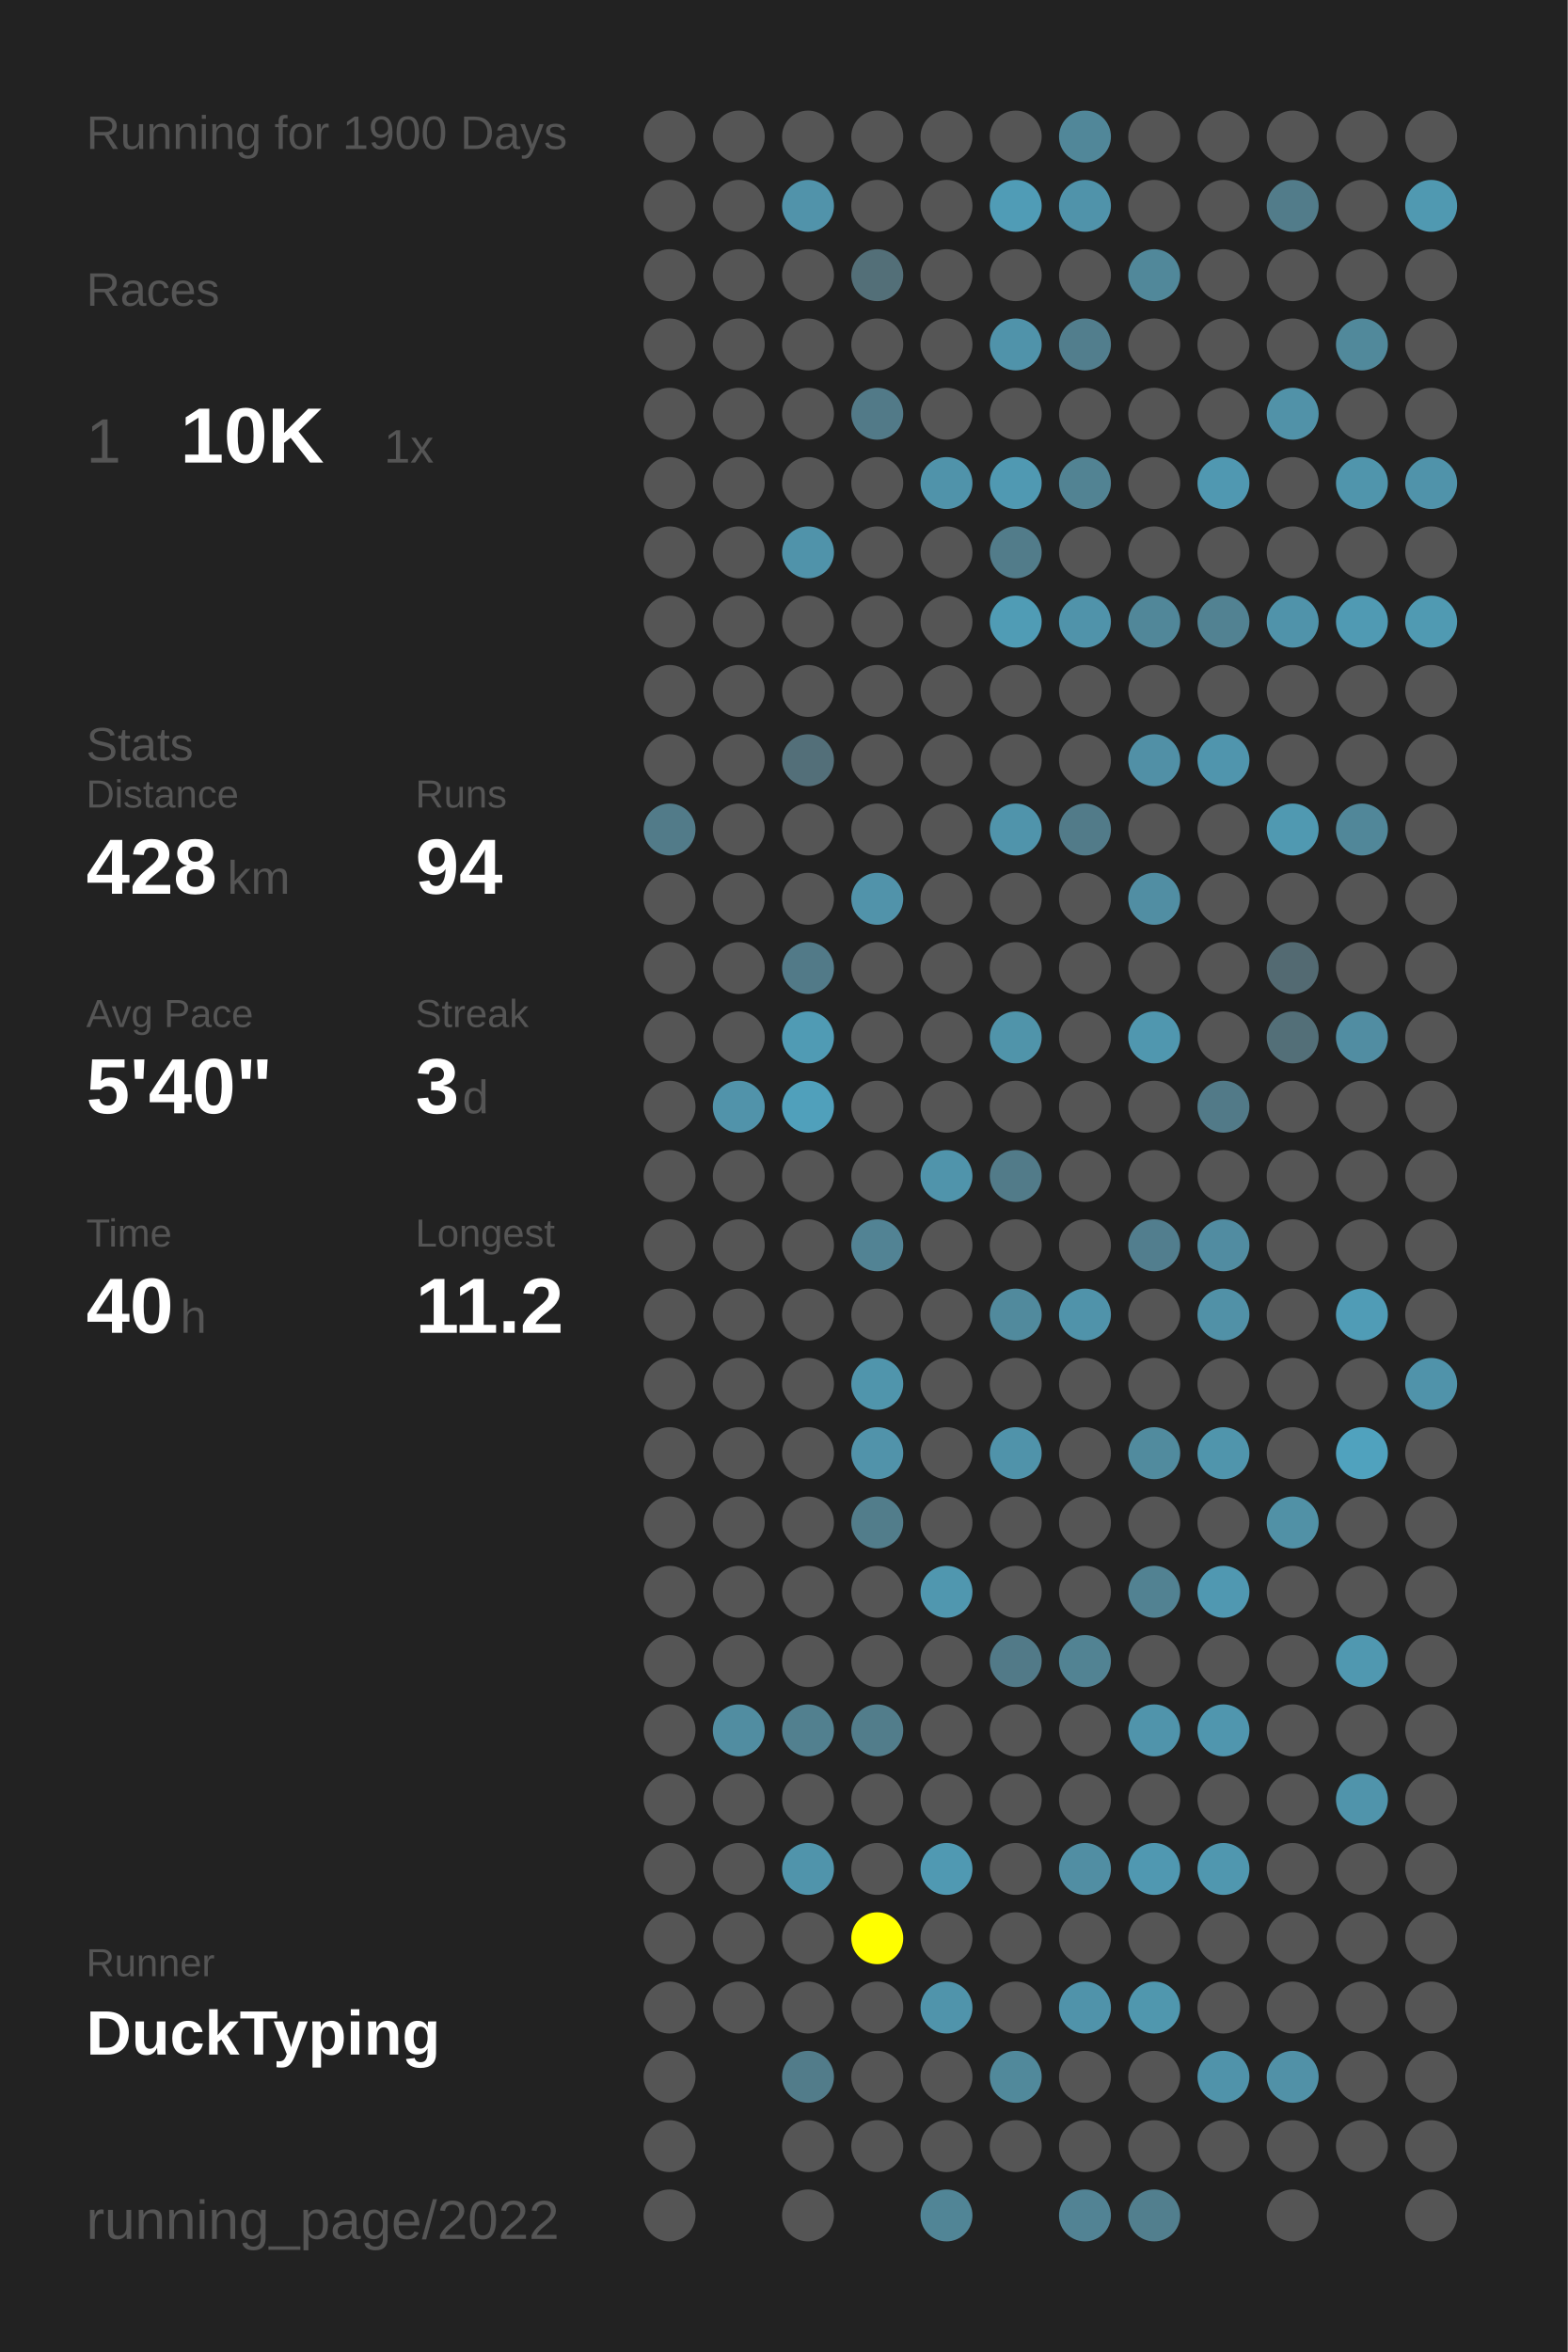
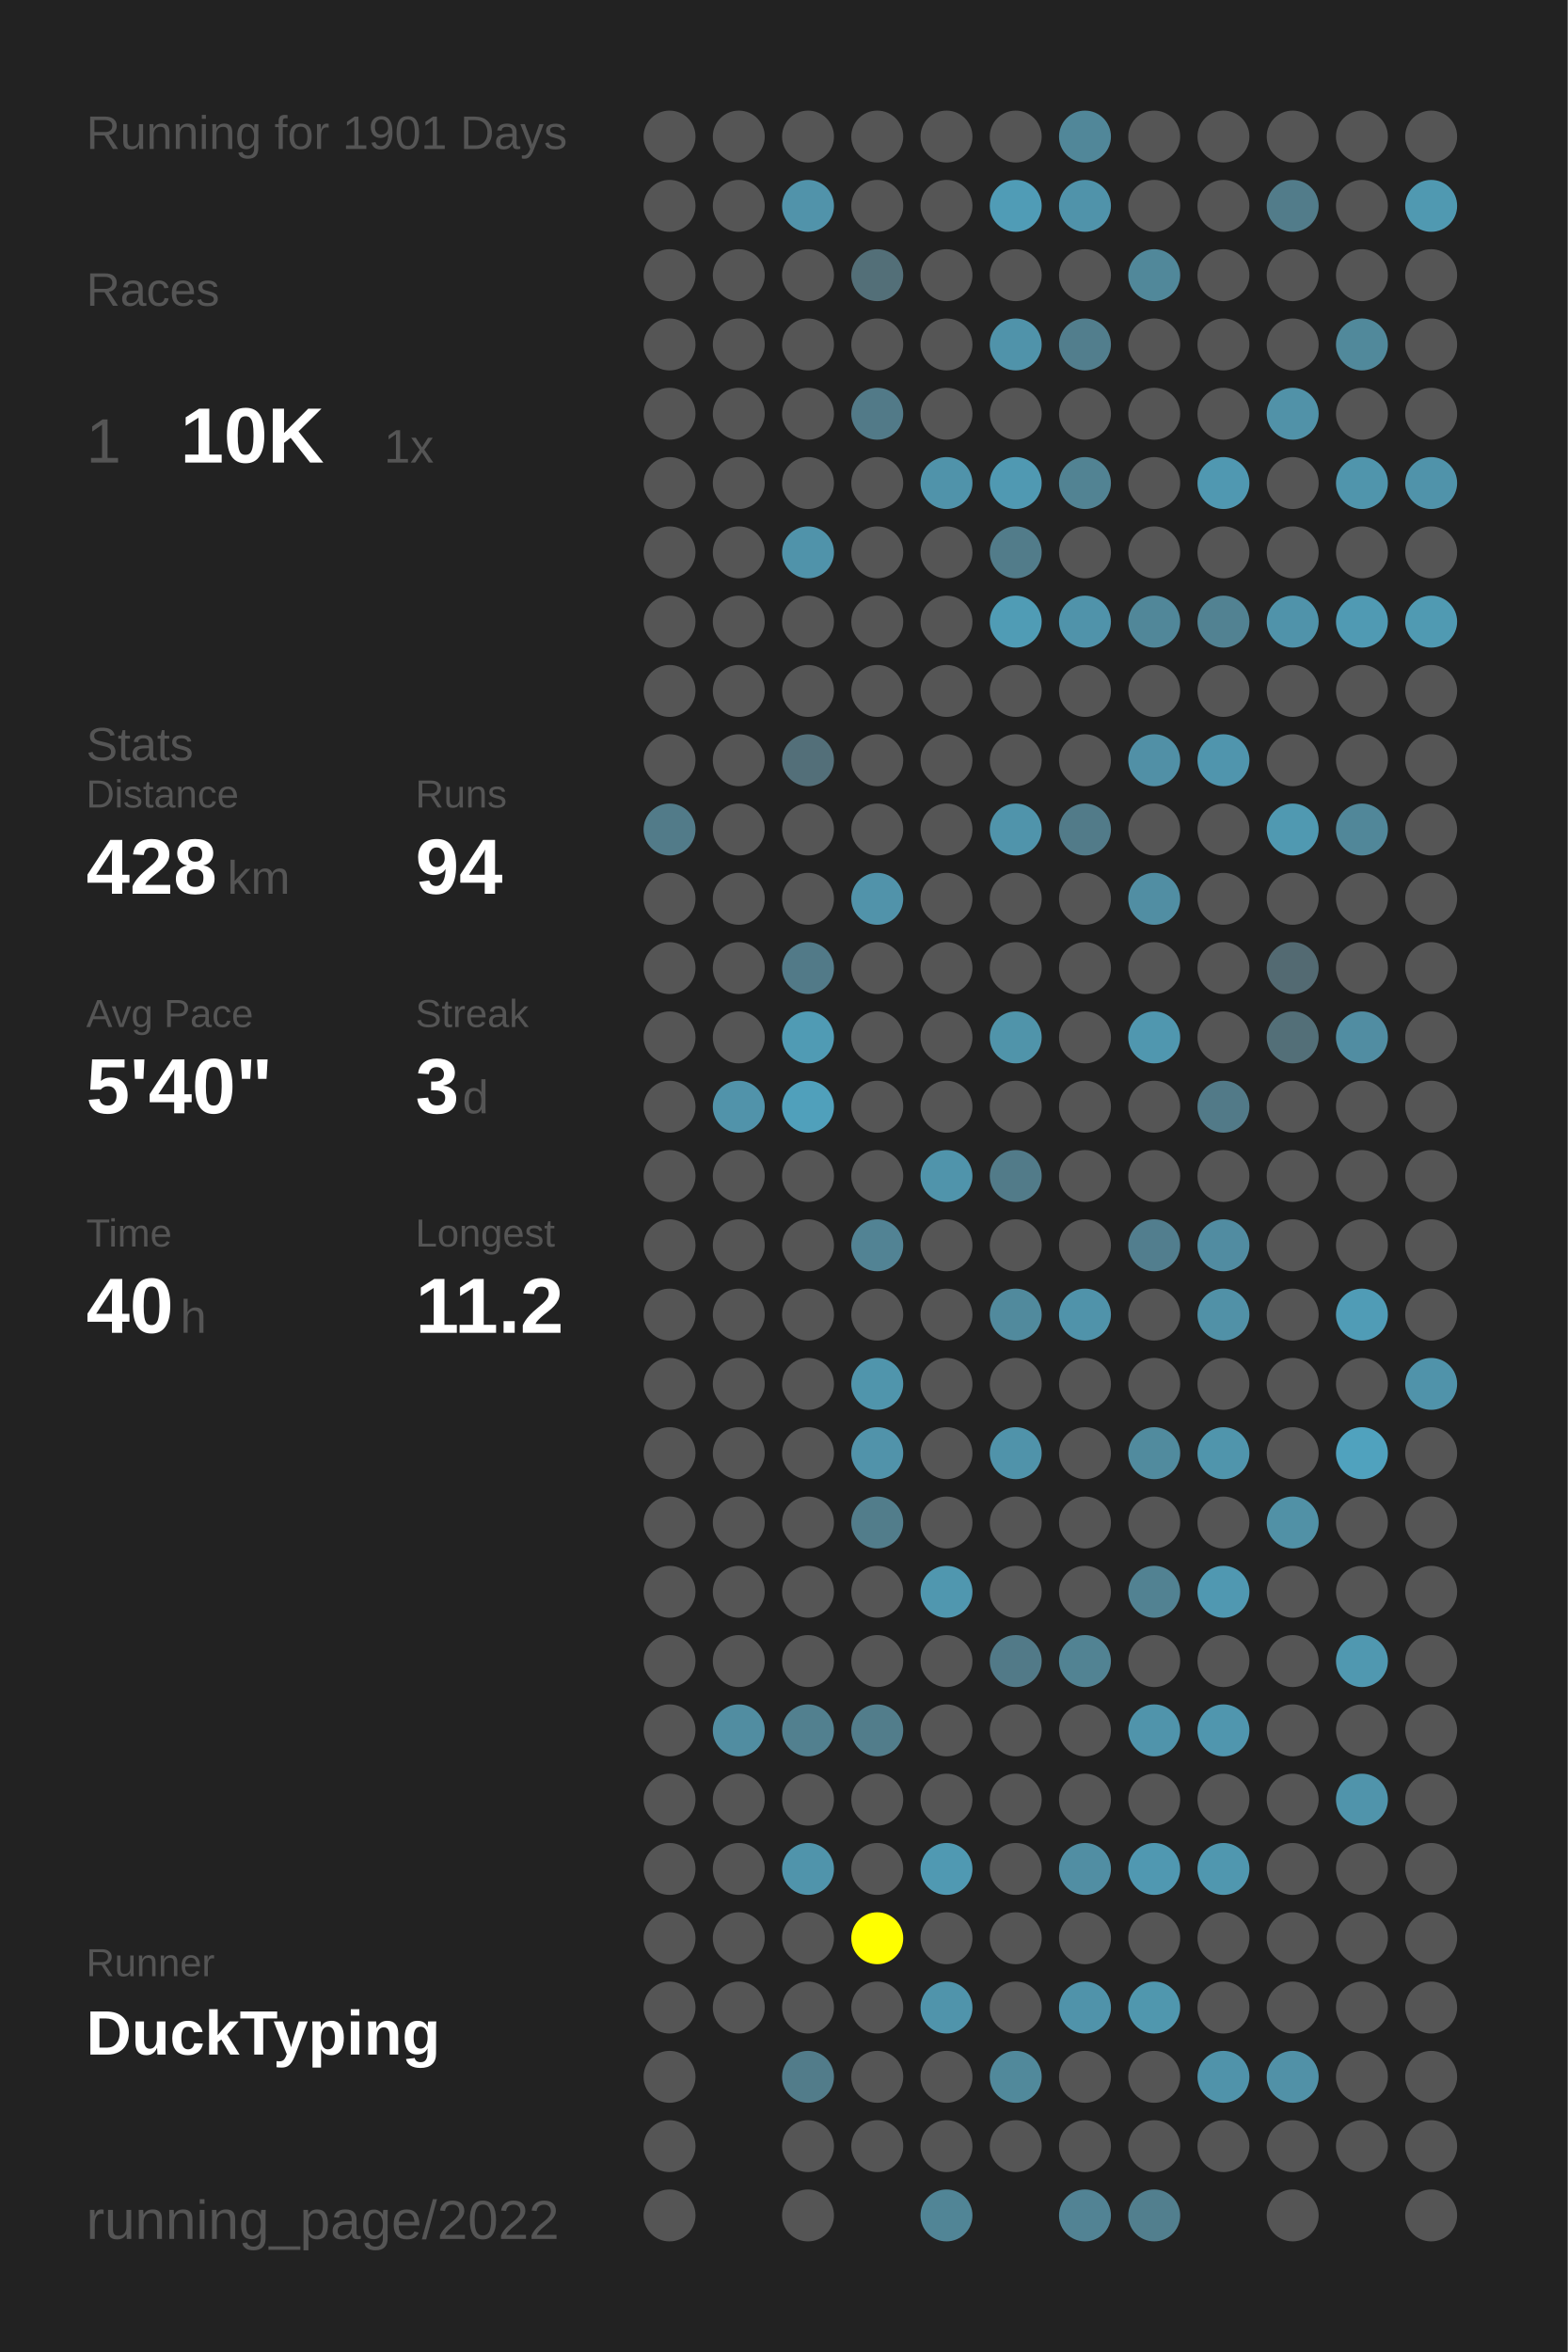
<svg xmlns="http://www.w3.org/2000/svg" baseProfile="full" height="300mm" version="1.1" viewBox="0,0,200,300" width="200mm">
  <defs />
  <rect fill="#222222" height="300" width="200" x="0" y="0" />
-   <text fill="#555555" style="font-size:6px; font-family:Arial;" x="11" y="19">Running for 1900 Days</text>
+   <text fill="#555555" style="font-size:6px; font-family:Arial;" x="11" y="19">Running for 1901 Days</text>
  <text fill="#555555" style="font-size:6px; font-family:Arial;" x="11" y="39">Races</text>
  <text fill="#555555" style="font-size:8px; font-family:Arial;" x="11" y="59">1</text>
  <text fill="#FFFFFF" style="font-size:10px; font-family:Arial; font-weight:bold;" x="23" y="59">10K</text>
  <text fill="#555555" style="font-size:6px; font-family:Arial;" x="49" y="59">1x</text>
  <text fill="#555555" style="font-size:6px; font-family:Arial;" x="11" y="97">Stats</text>
  <text fill="#555555" style="font-size:5px; font-family:Arial;" x="11" y="103">Distance</text>
  <text fill="#FFFFFF" style="font-size:10px; font-family:Arial; font-weight:bold;" x="11" y="114">428</text>
  <text fill="#555555" style="font-size:6px; font-family:Arial;" x="29" y="114">km</text>
  <text fill="#555555" style="font-size:5px; font-family:Arial;" x="53" y="103">Runs</text>
  <text fill="#FFFFFF" style="font-size:10px; font-family:Arial; font-weight:bold;" x="53" y="114">94</text>
  <text fill="#555555" style="font-size:5px; font-family:Arial;" x="11" y="131">Avg Pace</text>
  <text fill="#FFFFFF" style="font-size:10px; font-family:Arial; font-weight:bold;" x="11" y="142">5'40"</text>
  <text fill="#555555" style="font-size:5px; font-family:Arial;" x="53" y="131">Streak</text>
  <text fill="#FFFFFF" style="font-size:10px; font-family:Arial; font-weight:bold;" x="53" y="142">3</text>
  <text fill="#555555" style="font-size:6px; font-family:Arial;" x="59" y="142">d</text>
  <text fill="#555555" style="font-size:5px; font-family:Arial;" x="11" y="159">Time</text>
  <text fill="#FFFFFF" style="font-size:10px; font-family:Arial; font-weight:bold;" x="11" y="170">40</text>
  <text fill="#555555" style="font-size:6px; font-family:Arial;" x="23" y="170">h</text>
  <text fill="#555555" style="font-size:5px; font-family:Arial;" x="53" y="159">Longest</text>
  <text fill="#FFFFFF" style="font-size:10px; font-family:Arial; font-weight:bold;" x="53" y="170">11.2</text>
  <text fill="#555555" style="font-size:5px; font-family:Arial;" x="11" y="252.065">Runner</text>
  <text fill="#FFFFFF" style="font-size:8px; font-family:Arial; font-weight:bold;" x="11" y="262.065">DuckTyping</text>
  <text fill="#555555" style="font-size:7px; font-family:Arial;" x="11" y="285.581">running_page/2022</text>
  <circle cx="85.417" cy="17.419" fill="#555555" r="3.312" />
  <circle cx="85.417" cy="26.258" fill="#555555" r="3.312" />
  <circle cx="85.417" cy="35.097" fill="#555555" r="3.312" />
  <circle cx="85.417" cy="43.935" fill="#555555" r="3.312" />
  <circle cx="85.417" cy="52.774" fill="#555555" r="3.312" />
  <circle cx="85.417" cy="61.613" fill="#555555" r="3.312" />
  <circle cx="85.417" cy="70.452" fill="#555555" r="3.312" />
  <circle cx="85.417" cy="79.29" fill="#555555" r="3.312" />
  <circle cx="85.417" cy="88.129" fill="#555555" r="3.312" />
  <circle cx="85.417" cy="96.968" fill="#555555" r="3.312" />
  <circle cx="85.417" cy="105.806" fill="#527b89" r="3.312" />
  <circle cx="85.417" cy="114.645" fill="#555555" r="3.312" />
  <circle cx="85.417" cy="123.484" fill="#555555" r="3.312" />
  <circle cx="85.417" cy="132.323" fill="#555555" r="3.312" />
  <circle cx="85.417" cy="141.161" fill="#555555" r="3.312" />
  <circle cx="85.417" cy="150" fill="#555555" r="3.312" />
  <circle cx="85.417" cy="158.839" fill="#555555" r="3.312" />
  <circle cx="85.417" cy="167.677" fill="#555555" r="3.312" />
  <circle cx="85.417" cy="176.516" fill="#555555" r="3.312" />
  <circle cx="85.417" cy="185.355" fill="#555555" r="3.312" />
  <circle cx="85.417" cy="194.194" fill="#555555" r="3.312" />
  <circle cx="85.417" cy="203.032" fill="#555555" r="3.312" />
  <circle cx="85.417" cy="211.871" fill="#555555" r="3.312" />
  <circle cx="85.417" cy="220.71" fill="#555555" r="3.312" />
  <circle cx="85.417" cy="229.548" fill="#555555" r="3.312" />
  <circle cx="85.417" cy="238.387" fill="#555555" r="3.312" />
  <circle cx="85.417" cy="247.226" fill="#555555" r="3.312" />
  <circle cx="85.417" cy="256.065" fill="#555555" r="3.312" />
  <circle cx="85.417" cy="264.903" fill="#555555" r="3.312" />
  <circle cx="85.417" cy="273.742" fill="#555555" r="3.312" />
  <circle cx="85.417" cy="282.581" fill="#555555" r="3.312" />
  <circle cx="94.25" cy="17.419" fill="#555555" r="3.312" />
  <circle cx="94.25" cy="26.258" fill="#555555" r="3.312" />
  <circle cx="94.25" cy="35.097" fill="#555555" r="3.312" />
  <circle cx="94.25" cy="43.935" fill="#555555" r="3.312" />
  <circle cx="94.25" cy="52.774" fill="#555555" r="3.312" />
  <circle cx="94.25" cy="61.613" fill="#555555" r="3.312" />
  <circle cx="94.25" cy="70.452" fill="#555555" r="3.312" />
  <circle cx="94.25" cy="79.29" fill="#555555" r="3.312" />
  <circle cx="94.25" cy="88.129" fill="#555555" r="3.312" />
  <circle cx="94.25" cy="96.968" fill="#555555" r="3.312" />
  <circle cx="94.25" cy="105.806" fill="#555555" r="3.312" />
  <circle cx="94.25" cy="114.645" fill="#555555" r="3.312" />
  <circle cx="94.25" cy="123.484" fill="#555555" r="3.312" />
  <circle cx="94.25" cy="132.323" fill="#555555" r="3.312" />
  <circle cx="94.25" cy="141.161" fill="#5193aa" r="3.312" />
  <circle cx="94.25" cy="150" fill="#555555" r="3.312" />
  <circle cx="94.25" cy="158.839" fill="#555555" r="3.312" />
  <circle cx="94.25" cy="167.677" fill="#555555" r="3.312" />
  <circle cx="94.25" cy="176.516" fill="#555555" r="3.312" />
  <circle cx="94.25" cy="185.355" fill="#555555" r="3.312" />
  <circle cx="94.25" cy="194.194" fill="#555555" r="3.312" />
  <circle cx="94.25" cy="203.032" fill="#555555" r="3.312" />
  <circle cx="94.25" cy="211.871" fill="#555555" r="3.312" />
  <circle cx="94.25" cy="220.71" fill="#518da1" r="3.312" />
  <circle cx="94.25" cy="229.548" fill="#555555" r="3.312" />
  <circle cx="94.25" cy="238.387" fill="#555555" r="3.312" />
  <circle cx="94.25" cy="247.226" fill="#555555" r="3.312" />
  <circle cx="94.25" cy="256.065" fill="#555555" r="3.312" />
  <circle cx="103.083" cy="17.419" fill="#555555" r="3.312" />
  <circle cx="103.083" cy="26.258" fill="#5193aa" r="3.312" />
  <circle cx="103.083" cy="35.097" fill="#555555" r="3.312" />
  <circle cx="103.083" cy="43.935" fill="#555555" r="3.312" />
  <circle cx="103.083" cy="52.774" fill="#555555" r="3.312" />
  <circle cx="103.083" cy="61.613" fill="#555555" r="3.312" />
  <circle cx="103.083" cy="70.452" fill="#5093aa" r="3.312" />
  <circle cx="103.083" cy="79.29" fill="#555555" r="3.312" />
  <circle cx="103.083" cy="88.129" fill="#555555" r="3.312" />
  <circle cx="103.083" cy="96.968" fill="#536f79" r="3.312" />
  <circle cx="103.083" cy="105.806" fill="#555555" r="3.312" />
  <circle cx="103.083" cy="114.645" fill="#555555" r="3.312" />
  <circle cx="103.083" cy="123.484" fill="#527a88" r="3.312" />
  <circle cx="103.083" cy="132.323" fill="#509bb4" r="3.312" />
  <circle cx="103.083" cy="141.161" fill="#50a0bb" r="3.312" />
  <circle cx="103.083" cy="150" fill="#555555" r="3.312" />
  <circle cx="103.083" cy="158.839" fill="#555555" r="3.312" />
  <circle cx="103.083" cy="167.677" fill="#555555" r="3.312" />
  <circle cx="103.083" cy="176.516" fill="#555555" r="3.312" />
  <circle cx="103.083" cy="185.355" fill="#555555" r="3.312" />
  <circle cx="103.083" cy="194.194" fill="#555555" r="3.312" />
  <circle cx="103.083" cy="203.032" fill="#555555" r="3.312" />
  <circle cx="103.083" cy="211.871" fill="#555555" r="3.312" />
  <circle cx="103.083" cy="220.71" fill="#52808f" r="3.312" />
  <circle cx="103.083" cy="229.548" fill="#555555" r="3.312" />
  <circle cx="103.083" cy="238.387" fill="#5094ab" r="3.312" />
  <circle cx="103.083" cy="247.226" fill="#555555" r="3.312" />
  <circle cx="103.083" cy="256.065" fill="#555555" r="3.312" />
  <circle cx="103.083" cy="264.903" fill="#527c8a" r="3.312" />
  <circle cx="103.083" cy="273.742" fill="#555555" r="3.312" />
  <circle cx="103.083" cy="282.581" fill="#555555" r="3.312" />
  <circle cx="111.917" cy="17.419" fill="#555555" r="3.312" />
  <circle cx="111.917" cy="26.258" fill="#555555" r="3.312" />
  <circle cx="111.917" cy="35.097" fill="#536f78" r="3.312" />
  <circle cx="111.917" cy="43.935" fill="#555555" r="3.312" />
  <circle cx="111.917" cy="52.774" fill="#527a88" r="3.312" />
  <circle cx="111.917" cy="61.613" fill="#555555" r="3.312" />
  <circle cx="111.917" cy="70.452" fill="#555555" r="3.312" />
  <circle cx="111.917" cy="79.29" fill="#555555" r="3.312" />
  <circle cx="111.917" cy="88.129" fill="#555555" r="3.312" />
  <circle cx="111.917" cy="96.968" fill="#555555" r="3.312" />
  <circle cx="111.917" cy="105.806" fill="#555555" r="3.312" />
  <circle cx="111.917" cy="114.645" fill="#5193aa" r="3.312" />
  <circle cx="111.917" cy="123.484" fill="#555555" r="3.312" />
  <circle cx="111.917" cy="132.323" fill="#555555" r="3.312" />
  <circle cx="111.917" cy="141.161" fill="#555555" r="3.312" />
  <circle cx="111.917" cy="150" fill="#555555" r="3.312" />
  <circle cx="111.917" cy="158.839" fill="#528394" r="3.312" />
  <circle cx="111.917" cy="167.677" fill="#555555" r="3.312" />
  <circle cx="111.917" cy="176.516" fill="#5095ac" r="3.312" />
  <circle cx="111.917" cy="185.355" fill="#5193aa" r="3.312" />
  <circle cx="111.917" cy="194.194" fill="#527d8b" r="3.312" />
  <circle cx="111.917" cy="203.032" fill="#555555" r="3.312" />
  <circle cx="111.917" cy="211.871" fill="#555555" r="3.312" />
  <circle cx="111.917" cy="220.71" fill="#527d8b" r="3.312" />
  <circle cx="111.917" cy="229.548" fill="#555555" r="3.312" />
  <circle cx="111.917" cy="238.387" fill="#555555" r="3.312" />
  <circle cx="111.917" cy="247.226" fill="#FFFF00" r="3.312" />
  <circle cx="111.917" cy="256.065" fill="#555555" r="3.312" />
  <circle cx="111.917" cy="264.903" fill="#555555" r="3.312" />
  <circle cx="111.917" cy="273.742" fill="#555555" r="3.312" />
  <circle cx="120.75" cy="17.419" fill="#555555" r="3.312" />
  <circle cx="120.75" cy="26.258" fill="#555555" r="3.312" />
  <circle cx="120.75" cy="35.097" fill="#555555" r="3.312" />
  <circle cx="120.75" cy="43.935" fill="#555555" r="3.312" />
  <circle cx="120.75" cy="52.774" fill="#555555" r="3.312" />
  <circle cx="120.75" cy="61.613" fill="#5093aa" r="3.312" />
  <circle cx="120.75" cy="70.452" fill="#555555" r="3.312" />
  <circle cx="120.75" cy="79.29" fill="#555555" r="3.312" />
  <circle cx="120.75" cy="88.129" fill="#555555" r="3.312" />
  <circle cx="120.75" cy="96.968" fill="#555555" r="3.312" />
  <circle cx="120.75" cy="105.806" fill="#555555" r="3.312" />
  <circle cx="120.75" cy="114.645" fill="#555555" r="3.312" />
  <circle cx="120.75" cy="123.484" fill="#555555" r="3.312" />
  <circle cx="120.75" cy="132.323" fill="#555555" r="3.312" />
  <circle cx="120.75" cy="141.161" fill="#555555" r="3.312" />
  <circle cx="120.75" cy="150" fill="#5094ab" r="3.312" />
  <circle cx="120.75" cy="158.839" fill="#555555" r="3.312" />
  <circle cx="120.75" cy="167.677" fill="#555555" r="3.312" />
  <circle cx="120.75" cy="176.516" fill="#555555" r="3.312" />
  <circle cx="120.75" cy="185.355" fill="#555555" r="3.312" />
  <circle cx="120.75" cy="194.194" fill="#555555" r="3.312" />
  <circle cx="120.75" cy="203.032" fill="#5097af" r="3.312" />
  <circle cx="120.75" cy="211.871" fill="#555555" r="3.312" />
  <circle cx="120.75" cy="220.71" fill="#555555" r="3.312" />
  <circle cx="120.75" cy="229.548" fill="#555555" r="3.312" />
  <circle cx="120.75" cy="238.387" fill="#5099b2" r="3.312" />
  <circle cx="120.75" cy="247.226" fill="#555555" r="3.312" />
  <circle cx="120.75" cy="256.065" fill="#5094ab" r="3.312" />
  <circle cx="120.75" cy="264.903" fill="#555555" r="3.312" />
  <circle cx="120.75" cy="273.742" fill="#555555" r="3.312" />
  <circle cx="120.75" cy="282.581" fill="#518596" r="3.312" />
  <circle cx="129.583" cy="17.419" fill="#555555" r="3.312" />
  <circle cx="129.583" cy="26.258" fill="#509cb6" r="3.312" />
  <circle cx="129.583" cy="35.097" fill="#555555" r="3.312" />
  <circle cx="129.583" cy="43.935" fill="#5093aa" r="3.312" />
  <circle cx="129.583" cy="52.774" fill="#555555" r="3.312" />
  <circle cx="129.583" cy="61.613" fill="#5099b2" r="3.312" />
  <circle cx="129.583" cy="70.452" fill="#527c8a" r="3.312" />
  <circle cx="129.583" cy="79.29" fill="#509cb5" r="3.312" />
  <circle cx="129.583" cy="88.129" fill="#555555" r="3.312" />
  <circle cx="129.583" cy="96.968" fill="#555555" r="3.312" />
  <circle cx="129.583" cy="105.806" fill="#5094ab" r="3.312" />
  <circle cx="129.583" cy="114.645" fill="#555555" r="3.312" />
  <circle cx="129.583" cy="123.484" fill="#555555" r="3.312" />
  <circle cx="129.583" cy="132.323" fill="#5094aa" r="3.312" />
  <circle cx="129.583" cy="141.161" fill="#555555" r="3.312" />
  <circle cx="129.583" cy="150" fill="#527b89" r="3.312" />
  <circle cx="129.583" cy="158.839" fill="#555555" r="3.312" />
  <circle cx="129.583" cy="167.677" fill="#518a9d" r="3.312" />
  <circle cx="129.583" cy="176.516" fill="#555555" r="3.312" />
  <circle cx="129.583" cy="185.355" fill="#5093aa" r="3.312" />
  <circle cx="129.583" cy="194.194" fill="#555555" r="3.312" />
  <circle cx="129.583" cy="203.032" fill="#555555" r="3.312" />
  <circle cx="129.583" cy="211.871" fill="#527a88" r="3.312" />
  <circle cx="129.583" cy="220.71" fill="#555555" r="3.312" />
  <circle cx="129.583" cy="229.548" fill="#555555" r="3.312" />
  <circle cx="129.583" cy="238.387" fill="#555555" r="3.312" />
  <circle cx="129.583" cy="247.226" fill="#555555" r="3.312" />
  <circle cx="129.583" cy="256.065" fill="#555555" r="3.312" />
  <circle cx="129.583" cy="264.903" fill="#51899b" r="3.312" />
  <circle cx="129.583" cy="273.742" fill="#555555" r="3.312" />
  <circle cx="138.417" cy="17.419" fill="#518799" r="3.312" />
  <circle cx="138.417" cy="26.258" fill="#5093aa" r="3.312" />
  <circle cx="138.417" cy="35.097" fill="#555555" r="3.312" />
  <circle cx="138.417" cy="43.935" fill="#527e8d" r="3.312" />
  <circle cx="138.417" cy="52.774" fill="#555555" r="3.312" />
  <circle cx="138.417" cy="61.613" fill="#528393" r="3.312" />
  <circle cx="138.417" cy="70.452" fill="#555555" r="3.312" />
  <circle cx="138.417" cy="79.29" fill="#5093aa" r="3.312" />
  <circle cx="138.417" cy="88.129" fill="#555555" r="3.312" />
  <circle cx="138.417" cy="96.968" fill="#555555" r="3.312" />
  <circle cx="138.417" cy="105.806" fill="#527b89" r="3.312" />
  <circle cx="138.417" cy="114.645" fill="#555555" r="3.312" />
  <circle cx="138.417" cy="123.484" fill="#555555" r="3.312" />
  <circle cx="138.417" cy="132.323" fill="#555555" r="3.312" />
  <circle cx="138.417" cy="141.161" fill="#555555" r="3.312" />
  <circle cx="138.417" cy="150" fill="#555555" r="3.312" />
  <circle cx="138.417" cy="158.839" fill="#555555" r="3.312" />
  <circle cx="138.417" cy="167.677" fill="#5093aa" r="3.312" />
  <circle cx="138.417" cy="176.516" fill="#555555" r="3.312" />
  <circle cx="138.417" cy="185.355" fill="#555555" r="3.312" />
  <circle cx="138.417" cy="194.194" fill="#555555" r="3.312" />
  <circle cx="138.417" cy="203.032" fill="#555555" r="3.312" />
  <circle cx="138.417" cy="211.871" fill="#528393" r="3.312" />
  <circle cx="138.417" cy="220.71" fill="#555555" r="3.312" />
  <circle cx="138.417" cy="229.548" fill="#555555" r="3.312" />
  <circle cx="138.417" cy="238.387" fill="#518ea3" r="3.312" />
  <circle cx="138.417" cy="247.226" fill="#555555" r="3.312" />
  <circle cx="138.417" cy="256.065" fill="#5093aa" r="3.312" />
  <circle cx="138.417" cy="264.903" fill="#555555" r="3.312" />
  <circle cx="138.417" cy="273.742" fill="#555555" r="3.312" />
  <circle cx="138.417" cy="282.581" fill="#528394" r="3.312" />
  <circle cx="147.25" cy="17.419" fill="#555555" r="3.312" />
  <circle cx="147.25" cy="26.258" fill="#555555" r="3.312" />
  <circle cx="147.25" cy="35.097" fill="#51889a" r="3.312" />
  <circle cx="147.25" cy="43.935" fill="#555555" r="3.312" />
  <circle cx="147.25" cy="52.774" fill="#555555" r="3.312" />
  <circle cx="147.25" cy="61.613" fill="#555555" r="3.312" />
  <circle cx="147.25" cy="70.452" fill="#555555" r="3.312" />
  <circle cx="147.25" cy="79.29" fill="#518799" r="3.312" />
  <circle cx="147.25" cy="88.129" fill="#555555" r="3.312" />
  <circle cx="147.25" cy="96.968" fill="#5190a6" r="3.312" />
  <circle cx="147.25" cy="105.806" fill="#555555" r="3.312" />
  <circle cx="147.25" cy="114.645" fill="#518ea3" r="3.312" />
  <circle cx="147.25" cy="123.484" fill="#555555" r="3.312" />
  <circle cx="147.25" cy="132.323" fill="#5097af" r="3.312" />
  <circle cx="147.25" cy="141.161" fill="#555555" r="3.312" />
  <circle cx="147.25" cy="150" fill="#555555" r="3.312" />
  <circle cx="147.25" cy="158.839" fill="#527e8e" r="3.312" />
  <circle cx="147.25" cy="167.677" fill="#555555" r="3.312" />
  <circle cx="147.25" cy="176.516" fill="#555555" r="3.312" />
  <circle cx="147.25" cy="185.355" fill="#518b9e" r="3.312" />
  <circle cx="147.25" cy="194.194" fill="#555555" r="3.312" />
  <circle cx="147.25" cy="203.032" fill="#528292" r="3.312" />
  <circle cx="147.25" cy="211.871" fill="#555555" r="3.312" />
  <circle cx="147.25" cy="220.71" fill="#5094ab" r="3.312" />
  <circle cx="147.25" cy="229.548" fill="#555555" r="3.312" />
  <circle cx="147.25" cy="238.387" fill="#5098b1" r="3.312" />
  <circle cx="147.25" cy="247.226" fill="#555555" r="3.312" />
  <circle cx="147.25" cy="256.065" fill="#5097ae" r="3.312" />
  <circle cx="147.25" cy="264.903" fill="#555555" r="3.312" />
  <circle cx="147.25" cy="273.742" fill="#555555" r="3.312" />
  <circle cx="147.25" cy="282.581" fill="#527f8e" r="3.312" />
  <circle cx="156.083" cy="17.419" fill="#555555" r="3.312" />
  <circle cx="156.083" cy="26.258" fill="#555555" r="3.312" />
  <circle cx="156.083" cy="35.097" fill="#555555" r="3.312" />
  <circle cx="156.083" cy="43.935" fill="#555555" r="3.312" />
  <circle cx="156.083" cy="52.774" fill="#555555" r="3.312" />
  <circle cx="156.083" cy="61.613" fill="#5098b1" r="3.312" />
  <circle cx="156.083" cy="70.452" fill="#555555" r="3.312" />
  <circle cx="156.083" cy="79.29" fill="#528292" r="3.312" />
  <circle cx="156.083" cy="88.129" fill="#555555" r="3.312" />
  <circle cx="156.083" cy="96.968" fill="#5095ad" r="3.312" />
  <circle cx="156.083" cy="105.806" fill="#555555" r="3.312" />
  <circle cx="156.083" cy="114.645" fill="#555555" r="3.312" />
  <circle cx="156.083" cy="123.484" fill="#555555" r="3.312" />
  <circle cx="156.083" cy="132.323" fill="#555555" r="3.312" />
  <circle cx="156.083" cy="141.161" fill="#527a88" r="3.312" />
  <circle cx="156.083" cy="150" fill="#555555" r="3.312" />
  <circle cx="156.083" cy="158.839" fill="#518ca1" r="3.312" />
  <circle cx="156.083" cy="167.677" fill="#5191a7" r="3.312" />
  <circle cx="156.083" cy="176.516" fill="#555555" r="3.312" />
  <circle cx="156.083" cy="185.355" fill="#5095ac" r="3.312" />
  <circle cx="156.083" cy="194.194" fill="#555555" r="3.312" />
  <circle cx="156.083" cy="203.032" fill="#5098b1" r="3.312" />
  <circle cx="156.083" cy="211.871" fill="#555555" r="3.312" />
  <circle cx="156.083" cy="220.71" fill="#5096ae" r="3.312" />
  <circle cx="156.083" cy="229.548" fill="#555555" r="3.312" />
  <circle cx="156.083" cy="238.387" fill="#5097af" r="3.312" />
  <circle cx="156.083" cy="247.226" fill="#555555" r="3.312" />
  <circle cx="156.083" cy="256.065" fill="#555555" r="3.312" />
  <circle cx="156.083" cy="264.903" fill="#5093aa" r="3.312" />
  <circle cx="156.083" cy="273.742" fill="#555555" r="3.312" />
  <circle cx="164.917" cy="17.419" fill="#555555" r="3.312" />
  <circle cx="164.917" cy="26.258" fill="#527c8a" r="3.312" />
  <circle cx="164.917" cy="35.097" fill="#555555" r="3.312" />
  <circle cx="164.917" cy="43.935" fill="#555555" r="3.312" />
  <circle cx="164.917" cy="52.774" fill="#5192a8" r="3.312" />
  <circle cx="164.917" cy="61.613" fill="#555555" r="3.312" />
  <circle cx="164.917" cy="70.452" fill="#555555" r="3.312" />
  <circle cx="164.917" cy="79.29" fill="#5093aa" r="3.312" />
  <circle cx="164.917" cy="88.129" fill="#555555" r="3.312" />
  <circle cx="164.917" cy="96.968" fill="#555555" r="3.312" />
  <circle cx="164.917" cy="105.806" fill="#5099b1" r="3.312" />
  <circle cx="164.917" cy="114.645" fill="#555555" r="3.312" />
  <circle cx="164.917" cy="123.484" fill="#536a72" r="3.312" />
  <circle cx="164.917" cy="132.323" fill="#536f78" r="3.312" />
  <circle cx="164.917" cy="141.161" fill="#555555" r="3.312" />
  <circle cx="164.917" cy="150" fill="#555555" r="3.312" />
  <circle cx="164.917" cy="158.839" fill="#555555" r="3.312" />
  <circle cx="164.917" cy="167.677" fill="#555555" r="3.312" />
  <circle cx="164.917" cy="176.516" fill="#555555" r="3.312" />
  <circle cx="164.917" cy="185.355" fill="#555555" r="3.312" />
  <circle cx="164.917" cy="194.194" fill="#5191a6" r="3.312" />
  <circle cx="164.917" cy="203.032" fill="#555555" r="3.312" />
  <circle cx="164.917" cy="211.871" fill="#555555" r="3.312" />
  <circle cx="164.917" cy="220.71" fill="#555555" r="3.312" />
  <circle cx="164.917" cy="229.548" fill="#555555" r="3.312" />
  <circle cx="164.917" cy="238.387" fill="#555555" r="3.312" />
  <circle cx="164.917" cy="247.226" fill="#555555" r="3.312" />
  <circle cx="164.917" cy="256.065" fill="#555555" r="3.312" />
  <circle cx="164.917" cy="264.903" fill="#5191a7" r="3.312" />
  <circle cx="164.917" cy="273.742" fill="#555555" r="3.312" />
  <circle cx="164.917" cy="282.581" fill="#555555" r="3.312" />
  <circle cx="173.75" cy="17.419" fill="#555555" r="3.312" />
  <circle cx="173.75" cy="26.258" fill="#555555" r="3.312" />
  <circle cx="173.75" cy="35.097" fill="#555555" r="3.312" />
  <circle cx="173.75" cy="43.935" fill="#51899b" r="3.312" />
  <circle cx="173.75" cy="52.774" fill="#555555" r="3.312" />
  <circle cx="173.75" cy="61.613" fill="#5095ac" r="3.312" />
  <circle cx="173.75" cy="70.452" fill="#555555" r="3.312" />
  <circle cx="173.75" cy="79.29" fill="#509ab3" r="3.312" />
  <circle cx="173.75" cy="88.129" fill="#555555" r="3.312" />
  <circle cx="173.75" cy="96.968" fill="#555555" r="3.312" />
  <circle cx="173.75" cy="105.806" fill="#518799" r="3.312" />
  <circle cx="173.75" cy="114.645" fill="#555555" r="3.312" />
  <circle cx="173.75" cy="123.484" fill="#555555" r="3.312" />
  <circle cx="173.75" cy="132.323" fill="#518da2" r="3.312" />
  <circle cx="173.75" cy="141.161" fill="#555555" r="3.312" />
  <circle cx="173.75" cy="150" fill="#555555" r="3.312" />
  <circle cx="173.75" cy="158.839" fill="#555555" r="3.312" />
  <circle cx="173.75" cy="167.677" fill="#509cb6" r="3.312" />
  <circle cx="173.75" cy="176.516" fill="#555555" r="3.312" />
  <circle cx="173.75" cy="185.355" fill="#50a2be" r="3.312" />
  <circle cx="173.75" cy="194.194" fill="#555555" r="3.312" />
  <circle cx="173.75" cy="203.032" fill="#555555" r="3.312" />
  <circle cx="173.75" cy="211.871" fill="#5098b0" r="3.312" />
  <circle cx="173.75" cy="220.71" fill="#555555" r="3.312" />
  <circle cx="173.75" cy="229.548" fill="#5094ab" r="3.312" />
  <circle cx="173.75" cy="238.387" fill="#555555" r="3.312" />
  <circle cx="173.75" cy="247.226" fill="#555555" r="3.312" />
  <circle cx="173.75" cy="256.065" fill="#555555" r="3.312" />
  <circle cx="173.75" cy="264.903" fill="#555555" r="3.312" />
  <circle cx="173.75" cy="273.742" fill="#555555" r="3.312" />
  <circle cx="182.583" cy="17.419" fill="#555555" r="3.312" />
  <circle cx="182.583" cy="26.258" fill="#5099b1" r="3.312" />
  <circle cx="182.583" cy="35.097" fill="#555555" r="3.312" />
  <circle cx="182.583" cy="43.935" fill="#555555" r="3.312" />
  <circle cx="182.583" cy="52.774" fill="#555555" r="3.312" />
  <circle cx="182.583" cy="61.613" fill="#5093aa" r="3.312" />
  <circle cx="182.583" cy="70.452" fill="#555555" r="3.312" />
  <circle cx="182.583" cy="79.29" fill="#509ab2" r="3.312" />
  <circle cx="182.583" cy="88.129" fill="#555555" r="3.312" />
  <circle cx="182.583" cy="96.968" fill="#555555" r="3.312" />
  <circle cx="182.583" cy="105.806" fill="#555555" r="3.312" />
  <circle cx="182.583" cy="114.645" fill="#555555" r="3.312" />
  <circle cx="182.583" cy="123.484" fill="#555555" r="3.312" />
  <circle cx="182.583" cy="132.323" fill="#555555" r="3.312" />
  <circle cx="182.583" cy="141.161" fill="#555555" r="3.312" />
  <circle cx="182.583" cy="150" fill="#555555" r="3.312" />
  <circle cx="182.583" cy="158.839" fill="#555555" r="3.312" />
  <circle cx="182.583" cy="167.677" fill="#555555" r="3.312" />
  <circle cx="182.583" cy="176.516" fill="#5093aa" r="3.312" />
  <circle cx="182.583" cy="185.355" fill="#555555" r="3.312" />
  <circle cx="182.583" cy="194.194" fill="#555555" r="3.312" />
  <circle cx="182.583" cy="203.032" fill="#555555" r="3.312" />
  <circle cx="182.583" cy="211.871" fill="#555555" r="3.312" />
  <circle cx="182.583" cy="220.71" fill="#555555" r="3.312" />
  <circle cx="182.583" cy="229.548" fill="#555555" r="3.312" />
  <circle cx="182.583" cy="238.387" fill="#555555" r="3.312" />
  <circle cx="182.583" cy="247.226" fill="#555555" r="3.312" />
  <circle cx="182.583" cy="256.065" fill="#555555" r="3.312" />
  <circle cx="182.583" cy="264.903" fill="#555555" r="3.312" />
  <circle cx="182.583" cy="273.742" fill="#555555" r="3.312" />
  <circle cx="182.583" cy="282.581" fill="#555555" r="3.312" />
</svg>
